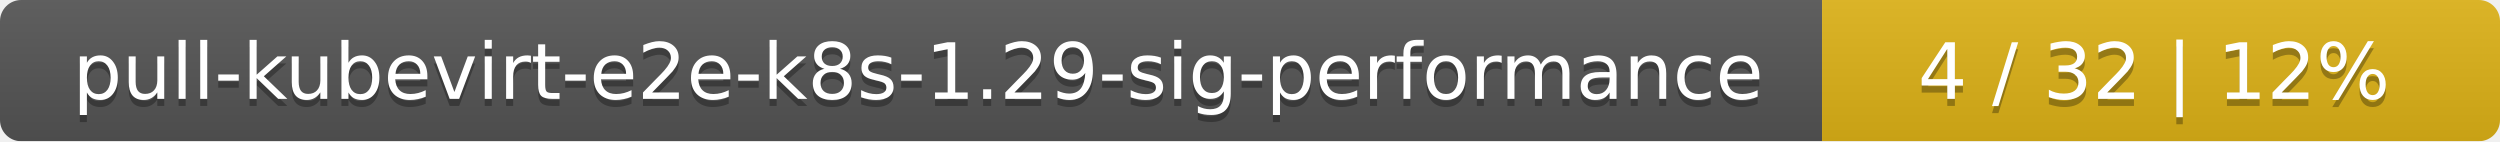
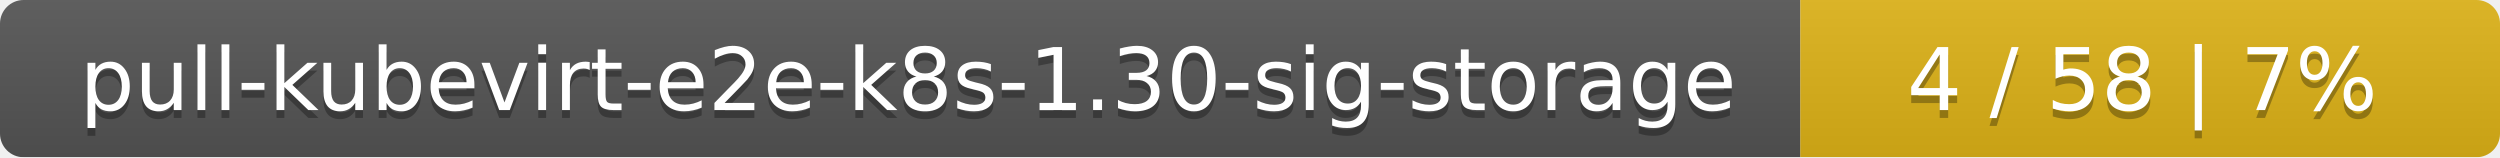
- <svg xmlns="http://www.w3.org/2000/svg" width="354" height="20">
+ <svg xmlns="http://www.w3.org/2000/svg" width="318" height="20">
  <linearGradient id="smooth" x2="0" y2="100%">
    <stop offset="0" stop-color="#bbb" stop-opacity=".1" />
    <stop offset="1" stop-opacity=".1" />
  </linearGradient>
  <mask id="round">
-     <rect width="354" height="20" rx="3" fill="#fff" />
+     <rect width="318" height="20" rx="3" fill="#fff" />
  </mask>
  <g mask="url(#round)">
-     <rect width="258" height="20" fill="#555" />
-     <rect x="258" width="96" height="20" fill="#dfb317" />
-     <rect width="354" height="20" fill="url(#smooth)" />
+     <rect width="229" height="20" fill="#555" />
+     <rect x="229" width="89" height="20" fill="#dfb317" />
+     <rect width="318" height="20" fill="url(#smooth)" />
  </g>
  <g fill="#fff" text-anchor="middle" font-family="DejaVu Sans,Verdana,Geneva,sans-serif" font-size="11">
-     <text x="130" y="15" fill="#010101" fill-opacity=".3">pull-kubevirt-e2e-k8s-1.29-sig-performance</text>
-     <text x="130" y="14">pull-kubevirt-e2e-k8s-1.29-sig-performance</text>
-     <text x="305" y="15" fill="#010101" fill-opacity=".3">4 / 32    |    12%</text>
-     <text x="305" y="14">4 / 32    |    12%</text>
+     <text x="115.5" y="15" fill="#010101" fill-opacity=".3">pull-kubevirt-e2e-k8s-1.30-sig-storage</text>
+     <text x="115.5" y="14">pull-kubevirt-e2e-k8s-1.30-sig-storage</text>
+     <text x="272.5" y="15" fill="#010101" fill-opacity=".3">4 / 58    |    7%</text>
+     <text x="272.5" y="14">4 / 58    |    7%</text>
  </g>
</svg>
